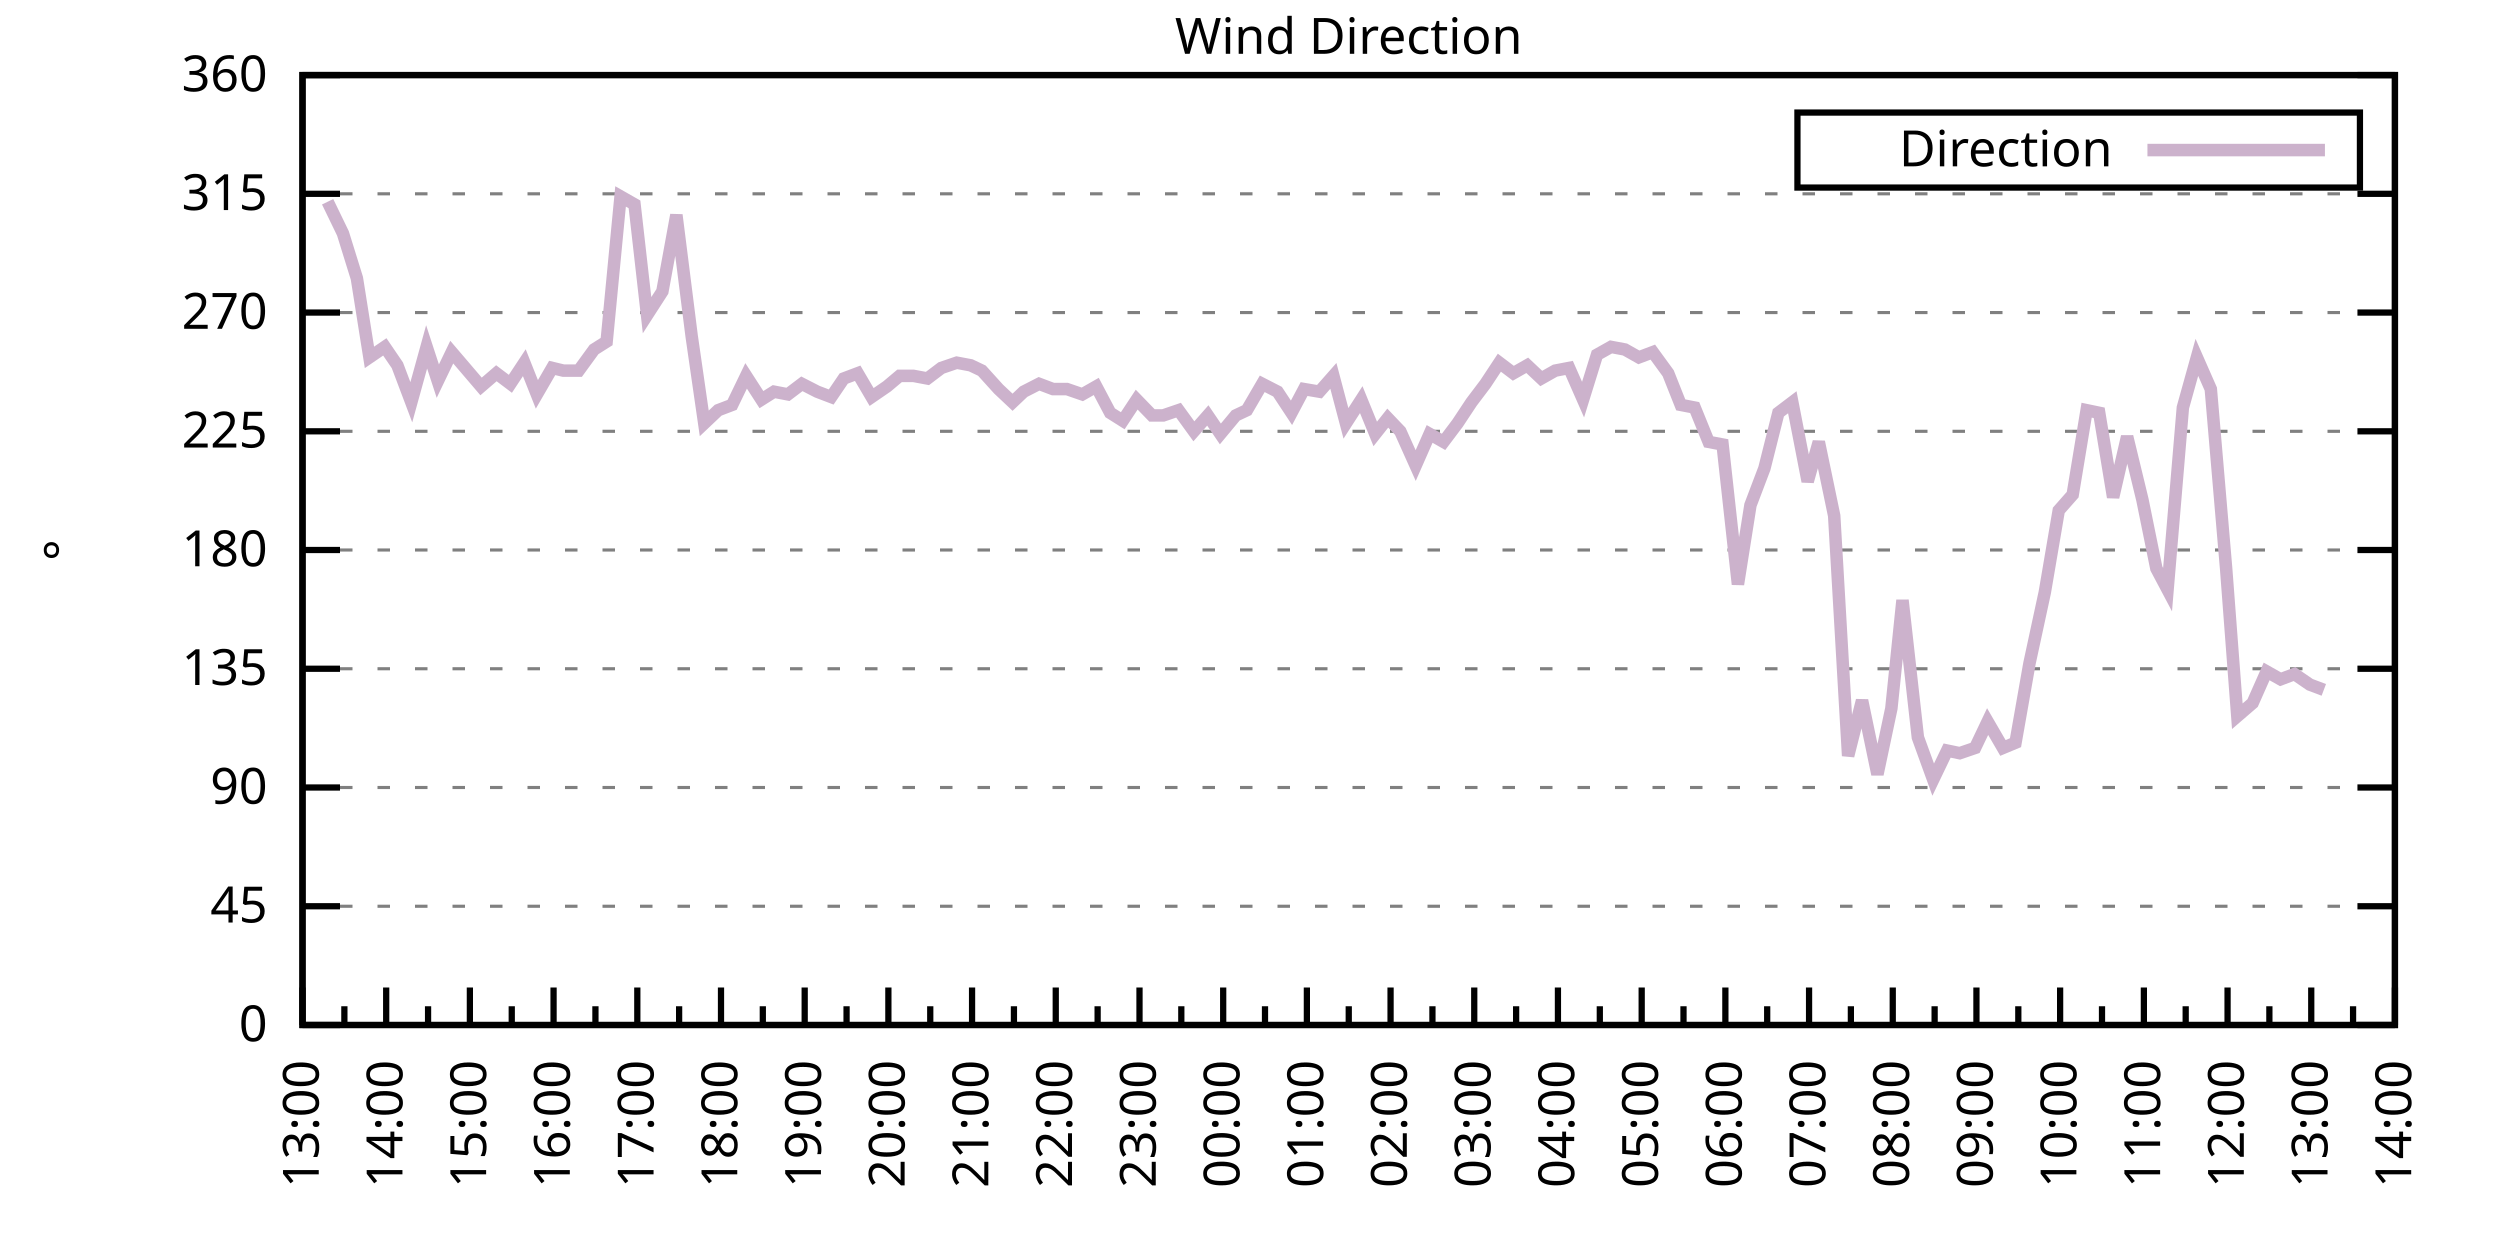
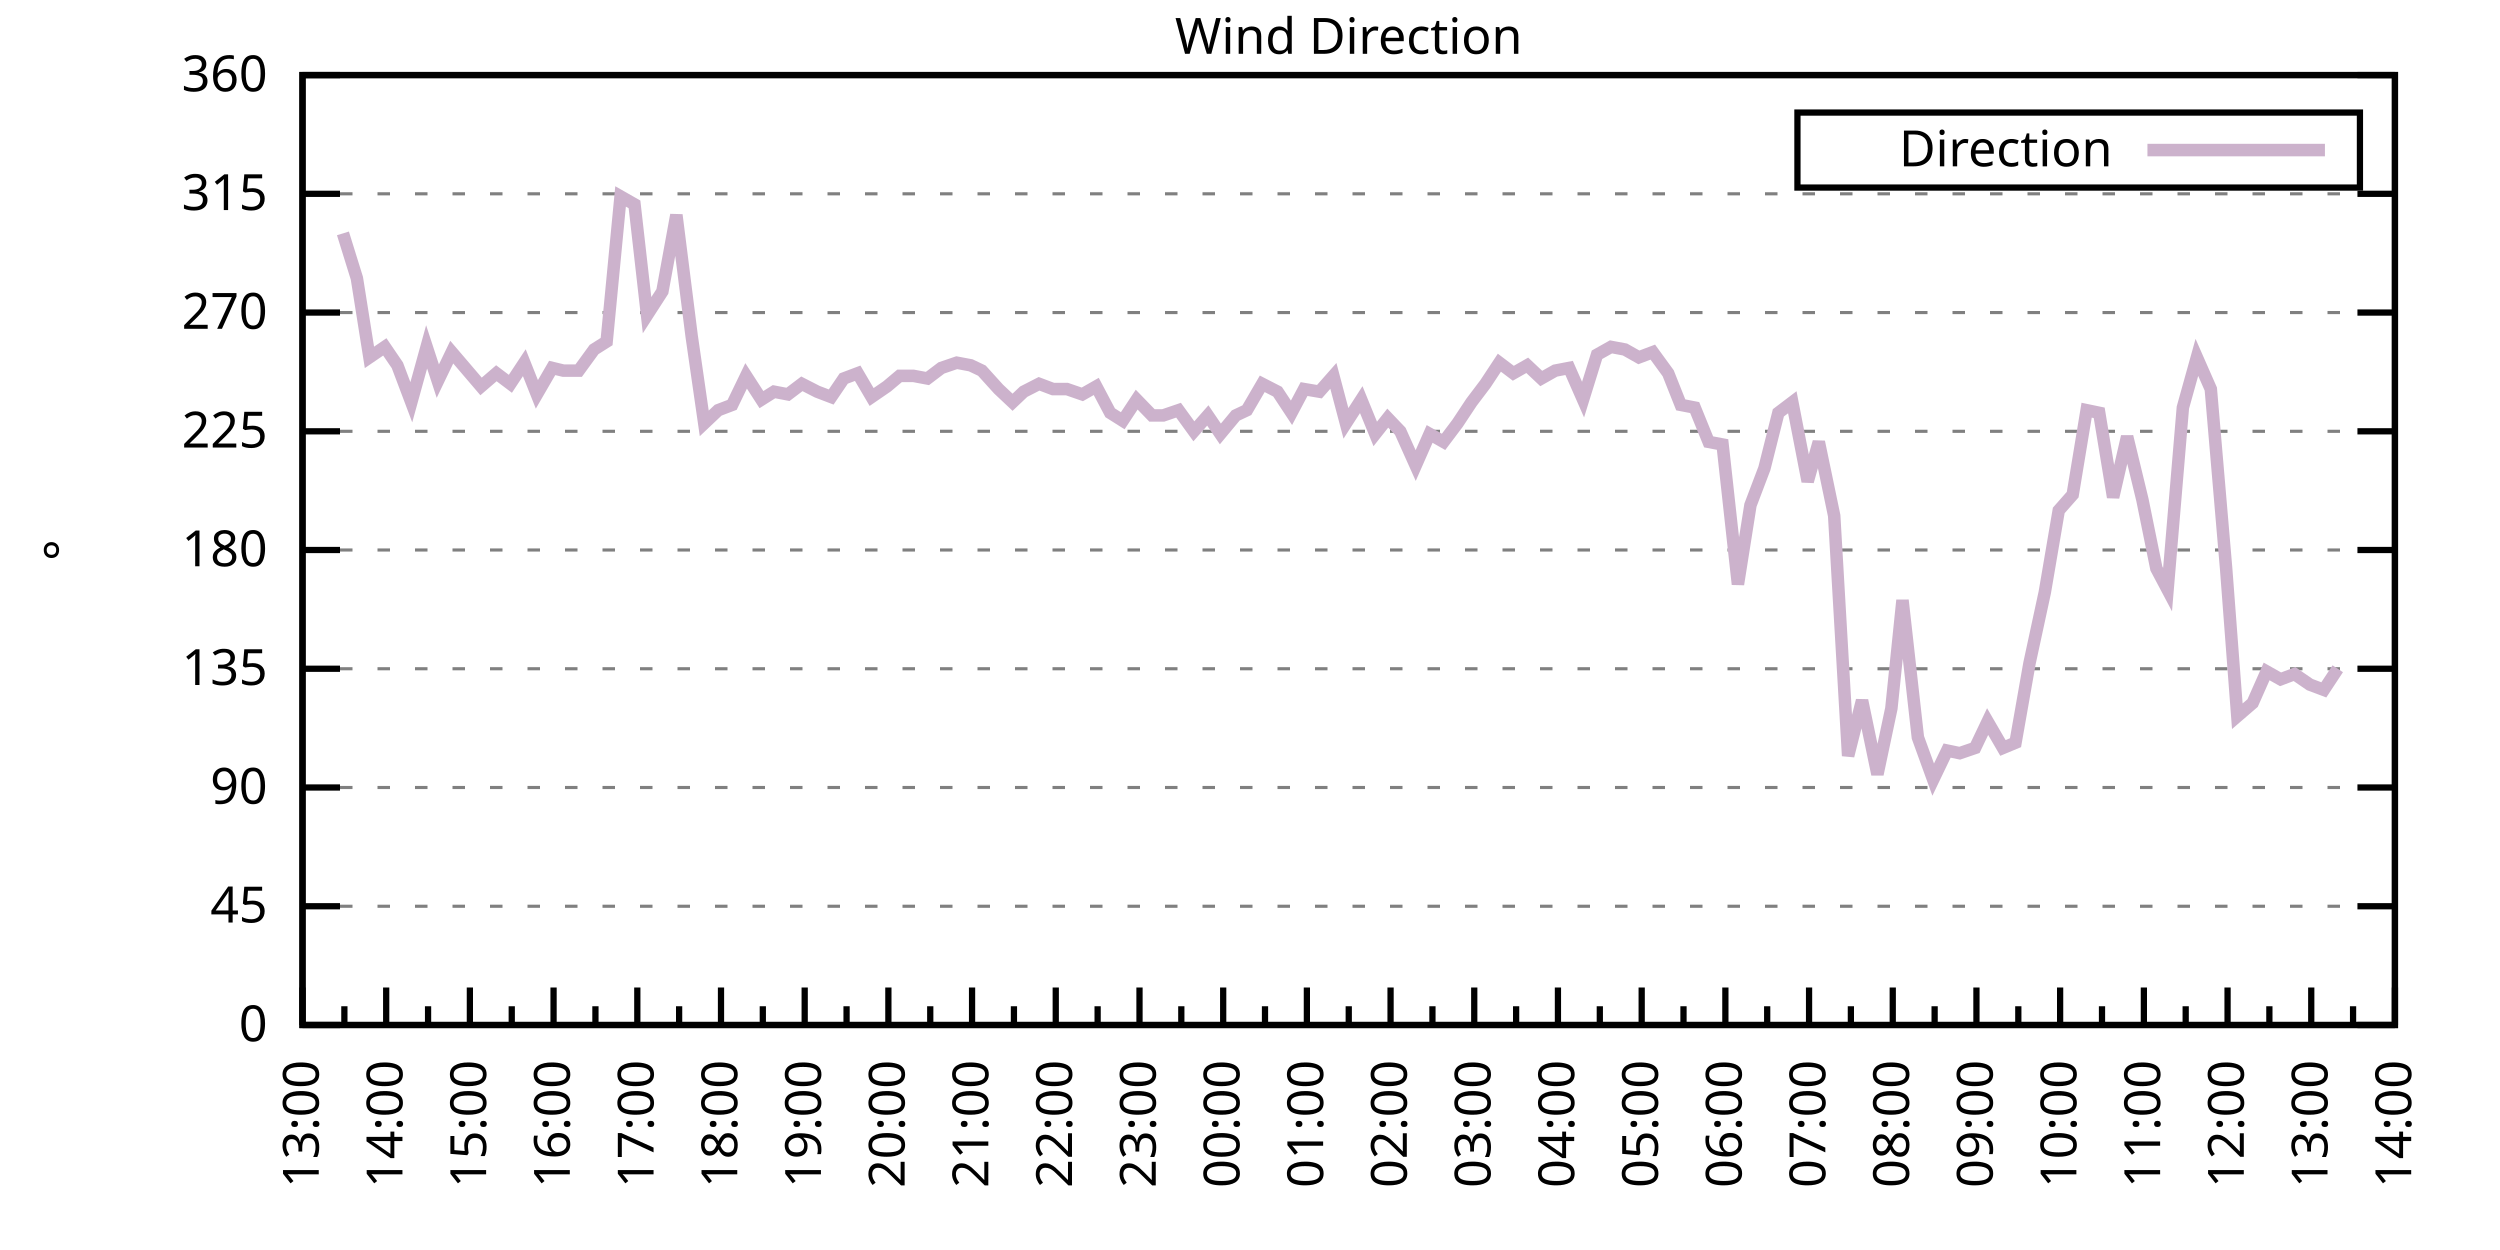
<svg xmlns="http://www.w3.org/2000/svg" xmlns:xlink="http://www.w3.org/1999/xlink" width="400" height="200" viewBox="0 0 400 200">
  <g id="gnuplot_canvas">
    <rect x="0" y="0" width="400" height="200" fill="none" />
    <defs>
      <circle id="gpDot" r="0.5" stroke-width="0.5" stroke="currentColor" />
      <path id="gpPt0" stroke-width="0.333" stroke="currentColor" d="M-1,0 h2 M0,-1 v2" />
      <path id="gpPt1" stroke-width="0.333" stroke="currentColor" d="M-1,-1 L1,1 M1,-1 L-1,1" />
      <path id="gpPt2" stroke-width="0.333" stroke="currentColor" d="M-1,0 L1,0 M0,-1 L0,1 M-1,-1 L1,1 M-1,1 L1,-1" />
      <rect id="gpPt3" stroke-width="0.333" stroke="currentColor" x="-1" y="-1" width="2" height="2" />
      <rect id="gpPt4" stroke-width="0.333" stroke="currentColor" fill="currentColor" x="-1" y="-1" width="2" height="2" />
      <circle id="gpPt5" stroke-width="0.333" stroke="currentColor" cx="0" cy="0" r="1" />
      <use xlink:href="#gpPt5" id="gpPt6" fill="currentColor" stroke="none" />
      <path id="gpPt7" stroke-width="0.333" stroke="currentColor" d="M0,-1.33 L-1.33,0.67 L1.33,0.67 z" />
      <use xlink:href="#gpPt7" id="gpPt8" fill="currentColor" stroke="none" />
      <use xlink:href="#gpPt7" id="gpPt9" stroke="currentColor" transform="rotate(180)" />
      <use xlink:href="#gpPt9" id="gpPt10" fill="currentColor" stroke="none" />
      <use xlink:href="#gpPt3" id="gpPt11" stroke="currentColor" transform="rotate(45)" />
      <use xlink:href="#gpPt11" id="gpPt12" fill="currentColor" stroke="none" />
      <path id="gpPt13" stroke-width="0.333" stroke="currentColor" d="M0,1.330 L1.265,0.411 L0.782,-1.067 L-0.782,-1.076 L-1.265,0.411 z" />
      <use xlink:href="#gpPt13" id="gpPt14" fill="currentColor" stroke="none" />
      <filter id="textbox" filterUnits="objectBoundingBox" x="0" y="0" height="1" width="1">
        <feFlood flood-color="white" flood-opacity="1" result="bgnd" />
        <feComposite in="SourceGraphic" in2="bgnd" operator="atop" />
      </filter>
      <filter id="greybox" filterUnits="objectBoundingBox" x="0" y="0" height="1" width="1">
        <feFlood flood-color="lightgrey" flood-opacity="1" result="grey" />
        <feComposite in="SourceGraphic" in2="grey" operator="atop" />
      </filter>
    </defs>
    <g fill="none" color="white" stroke="currentColor" stroke-width="1.00" stroke-linecap="butt" stroke-linejoin="miter">
</g>
    <g fill="none" color="black" stroke="currentColor" stroke-width="1.00" stroke-linecap="butt" stroke-linejoin="miter">
      <g stroke="none" shape-rendering="crispEdges">
        <polygon fill="rgb(255, 255, 255)" points="48.40,164.00 383.18,164.00 383.18,12.02 48.40,12.02 " />
      </g>
    </g>
    <g fill="none" color="black" stroke="currentColor" stroke-width="1.00" stroke-linecap="butt" stroke-linejoin="miter">
</g>
    <g fill="none" color="black" stroke="black" stroke-width="0.50" stroke-linecap="butt" stroke-linejoin="miter">
</g>
    <g fill="none" color="gray" stroke="currentColor" stroke-width="0.50" stroke-linecap="butt" stroke-linejoin="miter">
      <path stroke="gray" stroke-dasharray="2,4" class="gridline" d="M48.40,164.00 L383.19,164.00  " />
    </g>
    <g fill="none" color="gray" stroke="gray" stroke-width="1.00" stroke-linecap="butt" stroke-linejoin="miter">
</g>
    <g fill="none" color="black" stroke="currentColor" stroke-width="1.00" stroke-linecap="butt" stroke-linejoin="miter">
      <path stroke="black" d="M48.40,164.00 L54.40,164.00 M383.19,164.00 L377.19,164.00  " />
      <g transform="translate(42.80,166.60)" stroke="none" fill="black" font-family="Sans" font-size="8.00" text-anchor="end">
        <text>
          <tspan font-family="Sans"> 0</tspan>
        </text>
      </g>
    </g>
    <g fill="none" color="black" stroke="currentColor" stroke-width="1.00" stroke-linecap="butt" stroke-linejoin="miter">
</g>
    <g fill="none" color="black" stroke="black" stroke-width="0.50" stroke-linecap="butt" stroke-linejoin="miter">
</g>
    <g fill="none" color="gray" stroke="currentColor" stroke-width="0.50" stroke-linecap="butt" stroke-linejoin="miter">
      <path stroke="gray" stroke-dasharray="2,4" class="gridline" d="M48.40,145.00 L383.19,145.00  " />
    </g>
    <g fill="none" color="gray" stroke="gray" stroke-width="1.00" stroke-linecap="butt" stroke-linejoin="miter">
</g>
    <g fill="none" color="black" stroke="currentColor" stroke-width="1.00" stroke-linecap="butt" stroke-linejoin="miter">
      <path stroke="black" d="M48.40,145.00 L54.40,145.00 M383.19,145.00 L377.19,145.00  " />
      <g transform="translate(42.80,147.60)" stroke="none" fill="black" font-family="Sans" font-size="8.00" text-anchor="end">
        <text>
          <tspan font-family="Sans"> 45</tspan>
        </text>
      </g>
    </g>
    <g fill="none" color="black" stroke="currentColor" stroke-width="1.00" stroke-linecap="butt" stroke-linejoin="miter">
</g>
    <g fill="none" color="black" stroke="black" stroke-width="0.50" stroke-linecap="butt" stroke-linejoin="miter">
</g>
    <g fill="none" color="gray" stroke="currentColor" stroke-width="0.50" stroke-linecap="butt" stroke-linejoin="miter">
      <path stroke="gray" stroke-dasharray="2,4" class="gridline" d="M48.40,126.00 L383.19,126.00  " />
    </g>
    <g fill="none" color="gray" stroke="gray" stroke-width="1.00" stroke-linecap="butt" stroke-linejoin="miter">
</g>
    <g fill="none" color="black" stroke="currentColor" stroke-width="1.00" stroke-linecap="butt" stroke-linejoin="miter">
      <path stroke="black" d="M48.40,126.00 L54.40,126.00 M383.19,126.00 L377.19,126.00  " />
      <g transform="translate(42.80,128.60)" stroke="none" fill="black" font-family="Sans" font-size="8.00" text-anchor="end">
        <text>
          <tspan font-family="Sans"> 90</tspan>
        </text>
      </g>
    </g>
    <g fill="none" color="black" stroke="currentColor" stroke-width="1.00" stroke-linecap="butt" stroke-linejoin="miter">
</g>
    <g fill="none" color="black" stroke="black" stroke-width="0.50" stroke-linecap="butt" stroke-linejoin="miter">
</g>
    <g fill="none" color="gray" stroke="currentColor" stroke-width="0.50" stroke-linecap="butt" stroke-linejoin="miter">
      <path stroke="gray" stroke-dasharray="2,4" class="gridline" d="M48.40,107.00 L383.19,107.00  " />
    </g>
    <g fill="none" color="gray" stroke="gray" stroke-width="1.00" stroke-linecap="butt" stroke-linejoin="miter">
</g>
    <g fill="none" color="black" stroke="currentColor" stroke-width="1.00" stroke-linecap="butt" stroke-linejoin="miter">
      <path stroke="black" d="M48.40,107.00 L54.40,107.00 M383.19,107.00 L377.19,107.00  " />
      <g transform="translate(42.80,109.60)" stroke="none" fill="black" font-family="Sans" font-size="8.00" text-anchor="end">
        <text>
          <tspan font-family="Sans"> 135</tspan>
        </text>
      </g>
    </g>
    <g fill="none" color="black" stroke="currentColor" stroke-width="1.00" stroke-linecap="butt" stroke-linejoin="miter">
</g>
    <g fill="none" color="black" stroke="black" stroke-width="0.50" stroke-linecap="butt" stroke-linejoin="miter">
</g>
    <g fill="none" color="gray" stroke="currentColor" stroke-width="0.50" stroke-linecap="butt" stroke-linejoin="miter">
      <path stroke="gray" stroke-dasharray="2,4" class="gridline" d="M48.40,88.00 L383.19,88.00  " />
    </g>
    <g fill="none" color="gray" stroke="gray" stroke-width="1.00" stroke-linecap="butt" stroke-linejoin="miter">
</g>
    <g fill="none" color="black" stroke="currentColor" stroke-width="1.00" stroke-linecap="butt" stroke-linejoin="miter">
      <path stroke="black" d="M48.40,88.00 L54.40,88.00 M383.19,88.00 L377.19,88.00  " />
      <g transform="translate(42.80,90.60)" stroke="none" fill="black" font-family="Sans" font-size="8.00" text-anchor="end">
        <text>
          <tspan font-family="Sans"> 180</tspan>
        </text>
      </g>
    </g>
    <g fill="none" color="black" stroke="currentColor" stroke-width="1.00" stroke-linecap="butt" stroke-linejoin="miter">
</g>
    <g fill="none" color="black" stroke="black" stroke-width="0.50" stroke-linecap="butt" stroke-linejoin="miter">
</g>
    <g fill="none" color="gray" stroke="currentColor" stroke-width="0.50" stroke-linecap="butt" stroke-linejoin="miter">
      <path stroke="gray" stroke-dasharray="2,4" class="gridline" d="M48.40,69.01 L383.19,69.01  " />
    </g>
    <g fill="none" color="gray" stroke="gray" stroke-width="1.00" stroke-linecap="butt" stroke-linejoin="miter">
</g>
    <g fill="none" color="black" stroke="currentColor" stroke-width="1.00" stroke-linecap="butt" stroke-linejoin="miter">
      <path stroke="black" d="M48.40,69.01 L54.40,69.01 M383.19,69.01 L377.19,69.01  " />
      <g transform="translate(42.80,71.61)" stroke="none" fill="black" font-family="Sans" font-size="8.00" text-anchor="end">
        <text>
          <tspan font-family="Sans"> 225</tspan>
        </text>
      </g>
    </g>
    <g fill="none" color="black" stroke="currentColor" stroke-width="1.00" stroke-linecap="butt" stroke-linejoin="miter">
</g>
    <g fill="none" color="black" stroke="black" stroke-width="0.50" stroke-linecap="butt" stroke-linejoin="miter">
</g>
    <g fill="none" color="gray" stroke="currentColor" stroke-width="0.50" stroke-linecap="butt" stroke-linejoin="miter">
      <path stroke="gray" stroke-dasharray="2,4" class="gridline" d="M48.40,50.01 L383.19,50.01  " />
    </g>
    <g fill="none" color="gray" stroke="gray" stroke-width="1.00" stroke-linecap="butt" stroke-linejoin="miter">
</g>
    <g fill="none" color="black" stroke="currentColor" stroke-width="1.00" stroke-linecap="butt" stroke-linejoin="miter">
      <path stroke="black" d="M48.40,50.01 L54.40,50.01 M383.19,50.01 L377.19,50.01  " />
      <g transform="translate(42.80,52.61)" stroke="none" fill="black" font-family="Sans" font-size="8.00" text-anchor="end">
        <text>
          <tspan font-family="Sans"> 270</tspan>
        </text>
      </g>
    </g>
    <g fill="none" color="black" stroke="currentColor" stroke-width="1.00" stroke-linecap="butt" stroke-linejoin="miter">
</g>
    <g fill="none" color="black" stroke="black" stroke-width="0.50" stroke-linecap="butt" stroke-linejoin="miter">
</g>
    <g fill="none" color="gray" stroke="currentColor" stroke-width="0.50" stroke-linecap="butt" stroke-linejoin="miter">
      <path stroke="gray" stroke-dasharray="2,4" class="gridline" d="M48.40,31.01 L383.19,31.01  " />
    </g>
    <g fill="none" color="gray" stroke="gray" stroke-width="1.00" stroke-linecap="butt" stroke-linejoin="miter">
</g>
    <g fill="none" color="black" stroke="currentColor" stroke-width="1.00" stroke-linecap="butt" stroke-linejoin="miter">
      <path stroke="black" d="M48.40,31.01 L54.40,31.01 M383.19,31.01 L377.19,31.01  " />
      <g transform="translate(42.80,33.61)" stroke="none" fill="black" font-family="Sans" font-size="8.00" text-anchor="end">
        <text>
          <tspan font-family="Sans"> 315</tspan>
        </text>
      </g>
    </g>
    <g fill="none" color="black" stroke="currentColor" stroke-width="1.00" stroke-linecap="butt" stroke-linejoin="miter">
</g>
    <g fill="none" color="black" stroke="black" stroke-width="0.50" stroke-linecap="butt" stroke-linejoin="miter">
</g>
    <g fill="none" color="gray" stroke="currentColor" stroke-width="0.50" stroke-linecap="butt" stroke-linejoin="miter">
      <path stroke="gray" stroke-dasharray="2,4" class="gridline" d="M48.40,12.01 L383.19,12.01  " />
    </g>
    <g fill="none" color="gray" stroke="gray" stroke-width="1.00" stroke-linecap="butt" stroke-linejoin="miter">
</g>
    <g fill="none" color="black" stroke="currentColor" stroke-width="1.00" stroke-linecap="butt" stroke-linejoin="miter">
      <path stroke="black" d="M48.40,12.01 L54.40,12.01 M383.19,12.01 L377.19,12.01  " />
      <g transform="translate(42.80,14.61)" stroke="none" fill="black" font-family="Sans" font-size="8.00" text-anchor="end">
        <text>
          <tspan font-family="Sans"> 360</tspan>
        </text>
      </g>
    </g>
    <g fill="none" color="black" stroke="currentColor" stroke-width="1.00" stroke-linecap="butt" stroke-linejoin="miter">
      <path stroke="black" d="M48.40,164.00 L48.40,158.00  " />
      <g transform="translate(51.00,169.60) rotate(270)" stroke="none" fill="black" font-family="Sans" font-size="8.00" text-anchor="end">
        <text>
          <tspan font-family="Sans">13:00</tspan>
        </text>
      </g>
    </g>
    <g fill="none" color="black" stroke="currentColor" stroke-width="1.00" stroke-linecap="butt" stroke-linejoin="miter">
      <path stroke="black" d="M55.10,164.00 L55.10,161.00 M61.79,164.00 L61.79,158.00  " />
      <g transform="translate(64.39,169.60) rotate(270)" stroke="none" fill="black" font-family="Sans" font-size="8.00" text-anchor="end">
        <text>
          <tspan font-family="Sans">14:00</tspan>
        </text>
      </g>
    </g>
    <g fill="none" color="black" stroke="currentColor" stroke-width="1.00" stroke-linecap="butt" stroke-linejoin="miter">
      <path stroke="black" d="M68.49,164.00 L68.49,161.00 M75.18,164.00 L75.18,158.00  " />
      <g transform="translate(77.78,169.60) rotate(270)" stroke="none" fill="black" font-family="Sans" font-size="8.00" text-anchor="end">
        <text>
          <tspan font-family="Sans">15:00</tspan>
        </text>
      </g>
    </g>
    <g fill="none" color="black" stroke="currentColor" stroke-width="1.00" stroke-linecap="butt" stroke-linejoin="miter">
      <path stroke="black" d="M81.88,164.00 L81.88,161.00 M88.57,164.00 L88.57,158.00  " />
      <g transform="translate(91.17,169.60) rotate(270)" stroke="none" fill="black" font-family="Sans" font-size="8.00" text-anchor="end">
        <text>
          <tspan font-family="Sans">16:00</tspan>
        </text>
      </g>
    </g>
    <g fill="none" color="black" stroke="currentColor" stroke-width="1.00" stroke-linecap="butt" stroke-linejoin="miter">
      <path stroke="black" d="M95.27,164.00 L95.27,161.00 M101.97,164.00 L101.97,158.00  " />
      <g transform="translate(104.57,169.60) rotate(270)" stroke="none" fill="black" font-family="Sans" font-size="8.00" text-anchor="end">
        <text>
          <tspan font-family="Sans">17:00</tspan>
        </text>
      </g>
    </g>
    <g fill="none" color="black" stroke="currentColor" stroke-width="1.00" stroke-linecap="butt" stroke-linejoin="miter">
      <path stroke="black" d="M108.66,164.00 L108.66,161.00 M115.36,164.00 L115.36,158.00  " />
      <g transform="translate(117.96,169.60) rotate(270)" stroke="none" fill="black" font-family="Sans" font-size="8.00" text-anchor="end">
        <text>
          <tspan font-family="Sans">18:00</tspan>
        </text>
      </g>
    </g>
    <g fill="none" color="black" stroke="currentColor" stroke-width="1.00" stroke-linecap="butt" stroke-linejoin="miter">
      <path stroke="black" d="M122.05,164.00 L122.05,161.00 M128.75,164.00 L128.75,158.00  " />
      <g transform="translate(131.35,169.60) rotate(270)" stroke="none" fill="black" font-family="Sans" font-size="8.00" text-anchor="end">
        <text>
          <tspan font-family="Sans">19:00</tspan>
        </text>
      </g>
    </g>
    <g fill="none" color="black" stroke="currentColor" stroke-width="1.00" stroke-linecap="butt" stroke-linejoin="miter">
      <path stroke="black" d="M135.45,164.00 L135.45,161.00 M142.14,164.00 L142.14,158.00  " />
      <g transform="translate(144.74,169.60) rotate(270)" stroke="none" fill="black" font-family="Sans" font-size="8.00" text-anchor="end">
        <text>
          <tspan font-family="Sans">20:00</tspan>
        </text>
      </g>
    </g>
    <g fill="none" color="black" stroke="currentColor" stroke-width="1.00" stroke-linecap="butt" stroke-linejoin="miter">
      <path stroke="black" d="M148.84,164.00 L148.84,161.00 M155.53,164.00 L155.53,158.00  " />
      <g transform="translate(158.13,169.60) rotate(270)" stroke="none" fill="black" font-family="Sans" font-size="8.00" text-anchor="end">
        <text>
          <tspan font-family="Sans">21:00</tspan>
        </text>
      </g>
    </g>
    <g fill="none" color="black" stroke="currentColor" stroke-width="1.00" stroke-linecap="butt" stroke-linejoin="miter">
      <path stroke="black" d="M162.23,164.00 L162.23,161.00 M168.92,164.00 L168.92,158.00  " />
      <g transform="translate(171.52,169.60) rotate(270)" stroke="none" fill="black" font-family="Sans" font-size="8.00" text-anchor="end">
        <text>
          <tspan font-family="Sans">22:00</tspan>
        </text>
      </g>
    </g>
    <g fill="none" color="black" stroke="currentColor" stroke-width="1.00" stroke-linecap="butt" stroke-linejoin="miter">
      <path stroke="black" d="M175.62,164.00 L175.62,161.00 M182.32,164.00 L182.32,158.00  " />
      <g transform="translate(184.92,169.60) rotate(270)" stroke="none" fill="black" font-family="Sans" font-size="8.00" text-anchor="end">
        <text>
          <tspan font-family="Sans">23:00</tspan>
        </text>
      </g>
    </g>
    <g fill="none" color="black" stroke="currentColor" stroke-width="1.00" stroke-linecap="butt" stroke-linejoin="miter">
      <path stroke="black" d="M189.01,164.00 L189.01,161.00 M195.71,164.00 L195.71,158.00  " />
      <g transform="translate(198.31,169.60) rotate(270)" stroke="none" fill="black" font-family="Sans" font-size="8.00" text-anchor="end">
        <text>
          <tspan font-family="Sans">00:00</tspan>
        </text>
      </g>
    </g>
    <g fill="none" color="black" stroke="currentColor" stroke-width="1.00" stroke-linecap="butt" stroke-linejoin="miter">
      <path stroke="black" d="M202.40,164.00 L202.40,161.00 M209.10,164.00 L209.10,158.00  " />
      <g transform="translate(211.70,169.60) rotate(270)" stroke="none" fill="black" font-family="Sans" font-size="8.00" text-anchor="end">
        <text>
          <tspan font-family="Sans">01:00</tspan>
        </text>
      </g>
    </g>
    <g fill="none" color="black" stroke="currentColor" stroke-width="1.00" stroke-linecap="butt" stroke-linejoin="miter">
      <path stroke="black" d="M215.80,164.00 L215.80,161.00 M222.49,164.00 L222.49,158.00  " />
      <g transform="translate(225.09,169.60) rotate(270)" stroke="none" fill="black" font-family="Sans" font-size="8.00" text-anchor="end">
        <text>
          <tspan font-family="Sans">02:00</tspan>
        </text>
      </g>
    </g>
    <g fill="none" color="black" stroke="currentColor" stroke-width="1.00" stroke-linecap="butt" stroke-linejoin="miter">
      <path stroke="black" d="M229.19,164.00 L229.19,161.00 M235.88,164.00 L235.88,158.00  " />
      <g transform="translate(238.48,169.60) rotate(270)" stroke="none" fill="black" font-family="Sans" font-size="8.00" text-anchor="end">
        <text>
          <tspan font-family="Sans">03:00</tspan>
        </text>
      </g>
    </g>
    <g fill="none" color="black" stroke="currentColor" stroke-width="1.00" stroke-linecap="butt" stroke-linejoin="miter">
      <path stroke="black" d="M242.58,164.00 L242.58,161.00 M249.27,164.00 L249.27,158.00  " />
      <g transform="translate(251.87,169.60) rotate(270)" stroke="none" fill="black" font-family="Sans" font-size="8.00" text-anchor="end">
        <text>
          <tspan font-family="Sans">04:00</tspan>
        </text>
      </g>
    </g>
    <g fill="none" color="black" stroke="currentColor" stroke-width="1.00" stroke-linecap="butt" stroke-linejoin="miter">
      <path stroke="black" d="M255.97,164.00 L255.97,161.00 M262.67,164.00 L262.67,158.00  " />
      <g transform="translate(265.27,169.60) rotate(270)" stroke="none" fill="black" font-family="Sans" font-size="8.00" text-anchor="end">
        <text>
          <tspan font-family="Sans">05:00</tspan>
        </text>
      </g>
    </g>
    <g fill="none" color="black" stroke="currentColor" stroke-width="1.00" stroke-linecap="butt" stroke-linejoin="miter">
      <path stroke="black" d="M269.36,164.00 L269.36,161.00 M276.06,164.00 L276.06,158.00  " />
      <g transform="translate(278.66,169.60) rotate(270)" stroke="none" fill="black" font-family="Sans" font-size="8.00" text-anchor="end">
        <text>
          <tspan font-family="Sans">06:00</tspan>
        </text>
      </g>
    </g>
    <g fill="none" color="black" stroke="currentColor" stroke-width="1.00" stroke-linecap="butt" stroke-linejoin="miter">
      <path stroke="black" d="M282.75,164.00 L282.75,161.00 M289.45,164.00 L289.45,158.00  " />
      <g transform="translate(292.05,169.60) rotate(270)" stroke="none" fill="black" font-family="Sans" font-size="8.00" text-anchor="end">
        <text>
          <tspan font-family="Sans">07:00</tspan>
        </text>
      </g>
    </g>
    <g fill="none" color="black" stroke="currentColor" stroke-width="1.00" stroke-linecap="butt" stroke-linejoin="miter">
      <path stroke="black" d="M296.14,164.00 L296.14,161.00 M302.84,164.00 L302.84,158.00  " />
      <g transform="translate(305.44,169.60) rotate(270)" stroke="none" fill="black" font-family="Sans" font-size="8.00" text-anchor="end">
        <text>
          <tspan font-family="Sans">08:00</tspan>
        </text>
      </g>
    </g>
    <g fill="none" color="black" stroke="currentColor" stroke-width="1.00" stroke-linecap="butt" stroke-linejoin="miter">
      <path stroke="black" d="M309.54,164.00 L309.54,161.00 M316.23,164.00 L316.23,158.00  " />
      <g transform="translate(318.83,169.60) rotate(270)" stroke="none" fill="black" font-family="Sans" font-size="8.00" text-anchor="end">
        <text>
          <tspan font-family="Sans">09:00</tspan>
        </text>
      </g>
    </g>
    <g fill="none" color="black" stroke="currentColor" stroke-width="1.00" stroke-linecap="butt" stroke-linejoin="miter">
      <path stroke="black" d="M322.93,164.00 L322.93,161.00 M329.62,164.00 L329.62,158.00  " />
      <g transform="translate(332.22,169.60) rotate(270)" stroke="none" fill="black" font-family="Sans" font-size="8.00" text-anchor="end">
        <text>
          <tspan font-family="Sans">10:00</tspan>
        </text>
      </g>
    </g>
    <g fill="none" color="black" stroke="currentColor" stroke-width="1.00" stroke-linecap="butt" stroke-linejoin="miter">
      <path stroke="black" d="M336.32,164.00 L336.32,161.00 M343.02,164.00 L343.02,158.00  " />
      <g transform="translate(345.62,169.60) rotate(270)" stroke="none" fill="black" font-family="Sans" font-size="8.00" text-anchor="end">
        <text>
          <tspan font-family="Sans">11:00</tspan>
        </text>
      </g>
    </g>
    <g fill="none" color="black" stroke="currentColor" stroke-width="1.00" stroke-linecap="butt" stroke-linejoin="miter">
      <path stroke="black" d="M349.71,164.00 L349.71,161.00 M356.41,164.00 L356.41,158.00  " />
      <g transform="translate(359.01,169.60) rotate(270)" stroke="none" fill="black" font-family="Sans" font-size="8.00" text-anchor="end">
        <text>
          <tspan font-family="Sans">12:00</tspan>
        </text>
      </g>
    </g>
    <g fill="none" color="black" stroke="currentColor" stroke-width="1.00" stroke-linecap="butt" stroke-linejoin="miter">
      <path stroke="black" d="M363.10,164.00 L363.10,161.00 M369.80,164.00 L369.80,158.00  " />
      <g transform="translate(372.40,169.60) rotate(270)" stroke="none" fill="black" font-family="Sans" font-size="8.00" text-anchor="end">
        <text>
          <tspan font-family="Sans">13:00</tspan>
        </text>
      </g>
    </g>
    <g fill="none" color="black" stroke="currentColor" stroke-width="1.00" stroke-linecap="butt" stroke-linejoin="miter">
      <path stroke="black" d="M376.49,164.00 L376.49,161.00 M383.19,164.00 L383.19,158.00  " />
      <g transform="translate(385.79,169.60) rotate(270)" stroke="none" fill="black" font-family="Sans" font-size="8.00" text-anchor="end">
        <text>
          <tspan font-family="Sans">14:00</tspan>
        </text>
      </g>
    </g>
    <g fill="none" color="black" stroke="currentColor" stroke-width="1.00" stroke-linecap="butt" stroke-linejoin="miter">
</g>
    <g fill="none" color="black" stroke="currentColor" stroke-width="1.00" stroke-linecap="butt" stroke-linejoin="miter">
      <path stroke="black" d="M48.40,12.01 L48.40,164.00 L383.19,164.00 L383.19,12.01 L48.40,12.01 Z  " />
    </g>
    <g fill="none" color="black" stroke="currentColor" stroke-width="1.00" stroke-linecap="butt" stroke-linejoin="miter">
      <g transform="translate(12.80,88.01) rotate(270)" stroke="none" fill="black" font-family="Sans" font-size="8.00" text-anchor="middle">
        <text>
          <tspan font-family="Sans">°</tspan>
        </text>
      </g>
    </g>
    <g fill="none" color="black" stroke="currentColor" stroke-width="1.00" stroke-linecap="butt" stroke-linejoin="miter">
</g>
    <g fill="none" color="black" stroke="currentColor" stroke-width="1.00" stroke-linecap="butt" stroke-linejoin="miter">
      <path stroke="black" d="M287.59,30.01 L287.59,18.01 L377.59,18.01 L377.59,30.01 L287.59,30.01 Z  " />
    </g>
    <g id="Wind_direction_plot_1">
      <g fill="none" color="white" stroke="black" stroke-width="2.00" stroke-linecap="butt" stroke-linejoin="miter">
</g>
      <g fill="none" color="black" stroke="currentColor" stroke-width="2.00" stroke-linecap="butt" stroke-linejoin="miter">
        <g transform="translate(337.99,26.61)" stroke="none" fill="black" font-family="Sans" font-size="8.00" text-anchor="end">
          <text>
            <tspan font-family="Sans">Direction</tspan>
          </text>
        </g>
      </g>
      <g fill="none" color="black" stroke="currentColor" stroke-width="2.00" stroke-linecap="butt" stroke-linejoin="miter">
-         <path stroke="rgb(204, 178, 204)" d="M343.59,24.01 L371.99,24.01 M52.42,32.28 L54.87,37.34 L57.10,44.52 L59.11,57.18 L61.57,55.50 L63.58,58.45   L65.81,64.36 L68.26,55.50 L70.05,60.98 L72.28,56.34 L76.97,61.83 L79.42,59.72 L81.66,61.41 L83.89,58.03   L85.90,63.10 L88.35,58.87 L90.14,59.30 L92.59,59.30 L95.05,55.92 L97.06,54.65 L99.29,31.43 L101.52,32.70   L103.53,50.43 L105.98,46.63 L108.22,34.39 L110.67,53.81 L112.68,67.74 L114.91,65.63 L117.14,64.78 L119.38,60.14   L121.83,63.94 L123.84,62.67 L126.07,63.10 L128.30,61.41 L130.76,62.67 L132.99,63.52 L135.00,60.56 L137.23,59.72   L139.46,63.52 L141.92,61.83 L143.93,60.14 L146.16,60.14 L148.39,60.56 L150.62,58.87 L153.08,58.03 L155.31,58.45   L157.10,59.30 L159.77,62.25 L162.01,64.36 L163.79,62.67 L166.25,61.41 L168.48,62.25 L170.71,62.25 L173.17,63.10   L175.40,61.83 L177.63,66.05 L179.64,67.32 L181.87,63.94 L184.32,66.47 L186.11,66.47 L188.57,65.63 L191.02,69.01   L193.25,66.47 L195.26,69.43 L197.72,66.47 L199.50,65.63 L201.96,61.41 L204.41,62.67 L206.64,66.05 L208.65,62.25   L211.11,62.67 L213.34,60.14 L215.35,67.74 L217.80,63.94 L220.04,69.43 L222.04,66.90 L224.05,69.01 L226.51,74.49   L228.74,69.43 L230.97,70.70 L233.20,67.74 L235.44,64.36 L237.67,61.41 L239.90,58.03 L242.13,59.72 L244.36,58.45   L246.60,60.56 L248.83,59.30 L251.06,58.87 L253.29,63.94 L255.52,56.76 L257.76,55.50 L259.99,55.92 L262.22,57.18   L264.45,56.34 L266.91,59.72 L268.92,64.78 L271.15,65.21 L273.38,70.70 L275.61,71.12 L278.07,93.49 L280.07,80.83   L282.31,74.92 L284.54,66.05 L286.77,64.36 L289.23,77.03 L291.01,70.70 L293.47,82.52 L295.70,120.94 L297.93,112.07   L300.39,123.89 L302.62,113.34 L304.40,96.03 L306.86,117.98 L309.31,124.74 L311.54,120.09 L313.55,120.51 L316.01,119.67   L318.02,115.45 L320.47,119.67 L322.48,118.83 L324.71,106.16 L327.17,94.76 L329.40,81.67 L331.63,79.14 L333.86,65.63   L335.87,66.05 L338.10,79.56 L340.34,69.85 L342.79,79.98 L345.02,90.96 L346.81,94.34 L349.26,65.21 L351.50,57.18   L353.73,62.25 L356.18,90.96 L357.97,114.60 L360.42,112.49 L362.66,107.43 L364.89,108.69 L367.12,107.85 L369.58,109.54   L371.81,110.38  " />
+         <path stroke="rgb(204, 178, 204)" d="M343.59,24.01 L371.99,24.01 M54.87,37.34 L57.10,44.52 L59.11,57.18 L61.57,55.50 L63.58,58.45 L65.81,64.36   L68.26,55.50 L70.05,60.98 L72.28,56.34 L76.97,61.83 L79.42,59.72 L81.66,61.41 L83.89,58.03 L85.90,63.10   L88.35,58.87 L90.14,59.30 L92.59,59.30 L95.05,55.92 L97.06,54.65 L99.29,31.43 L101.52,32.70 L103.53,50.43   L105.98,46.63 L108.22,34.39 L110.67,53.81 L112.68,67.74 L114.91,65.63 L117.14,64.78 L119.38,60.14 L121.83,63.94   L123.84,62.67 L126.07,63.10 L128.30,61.41 L130.76,62.67 L132.99,63.52 L135.00,60.56 L137.23,59.72 L139.46,63.52   L141.92,61.83 L143.93,60.14 L146.16,60.14 L148.39,60.56 L150.62,58.87 L153.08,58.03 L155.31,58.45 L157.10,59.30   L159.77,62.25 L162.01,64.36 L163.79,62.67 L166.25,61.41 L168.48,62.25 L170.71,62.25 L173.17,63.10 L175.40,61.83   L177.63,66.05 L179.64,67.32 L181.87,63.94 L184.32,66.47 L186.11,66.47 L188.57,65.63 L191.02,69.01 L193.25,66.47   L195.26,69.43 L197.72,66.47 L199.50,65.63 L201.96,61.41 L204.41,62.67 L206.64,66.05 L208.65,62.25 L211.11,62.67   L213.34,60.14 L215.35,67.74 L217.80,63.94 L220.04,69.43 L222.04,66.90 L224.05,69.01 L226.51,74.49 L228.74,69.43   L230.97,70.70 L233.20,67.74 L235.44,64.36 L237.67,61.41 L239.90,58.03 L242.13,59.72 L244.36,58.45 L246.60,60.56   L248.83,59.30 L251.06,58.87 L253.29,63.94 L255.52,56.76 L257.76,55.50 L259.99,55.92 L262.22,57.18 L264.45,56.34   L266.91,59.72 L268.92,64.78 L271.15,65.21 L273.38,70.70 L275.61,71.12 L278.07,93.49 L280.07,80.83 L282.31,74.92   L284.54,66.05 L286.77,64.36 L289.23,77.03 L291.01,70.70 L293.47,82.52 L295.70,120.94 L297.93,112.07 L300.39,123.89   L302.62,113.34 L304.40,96.03 L306.86,117.98 L309.31,124.74 L311.54,120.09 L313.55,120.51 L316.01,119.67 L318.02,115.45   L320.47,119.67 L322.48,118.83 L324.71,106.16 L327.17,94.76 L329.40,81.67 L331.63,79.14 L333.86,65.63 L335.87,66.05   L338.10,79.56 L340.34,69.85 L342.79,79.98 L345.02,90.96 L346.81,94.34 L349.26,65.21 L351.50,57.18 L353.73,62.25   L356.18,90.96 L357.97,114.60 L360.42,112.49 L362.66,107.43 L364.89,108.69 L367.12,107.85 L369.58,109.54 L371.81,110.38   L374.04,107.00  " />
      </g>
    </g>
    <g fill="none" color="black" stroke="currentColor" stroke-width="2.00" stroke-linecap="butt" stroke-linejoin="miter">
</g>
    <g fill="none" color="black" stroke="black" stroke-width="1.00" stroke-linecap="butt" stroke-linejoin="miter">
</g>
    <g fill="none" color="black" stroke="currentColor" stroke-width="1.00" stroke-linecap="butt" stroke-linejoin="miter">
      <path stroke="black" d="M48.40,12.01 L48.40,164.00 L383.19,164.00 L383.19,12.01 L48.40,12.01 Z  " />
    </g>
    <g fill="none" color="black" stroke="currentColor" stroke-width="1.00" stroke-linecap="butt" stroke-linejoin="miter">
      <g transform="translate(215.79,8.61)" stroke="none" fill="black" font-family="Sans" font-size="8.00" text-anchor="middle">
        <text>
          <tspan font-family="Sans">Wind Direction</tspan>
        </text>
      </g>
    </g>
    <g fill="none" color="black" stroke="currentColor" stroke-width="1.00" stroke-linecap="butt" stroke-linejoin="miter">
</g>
  </g>
</svg>
